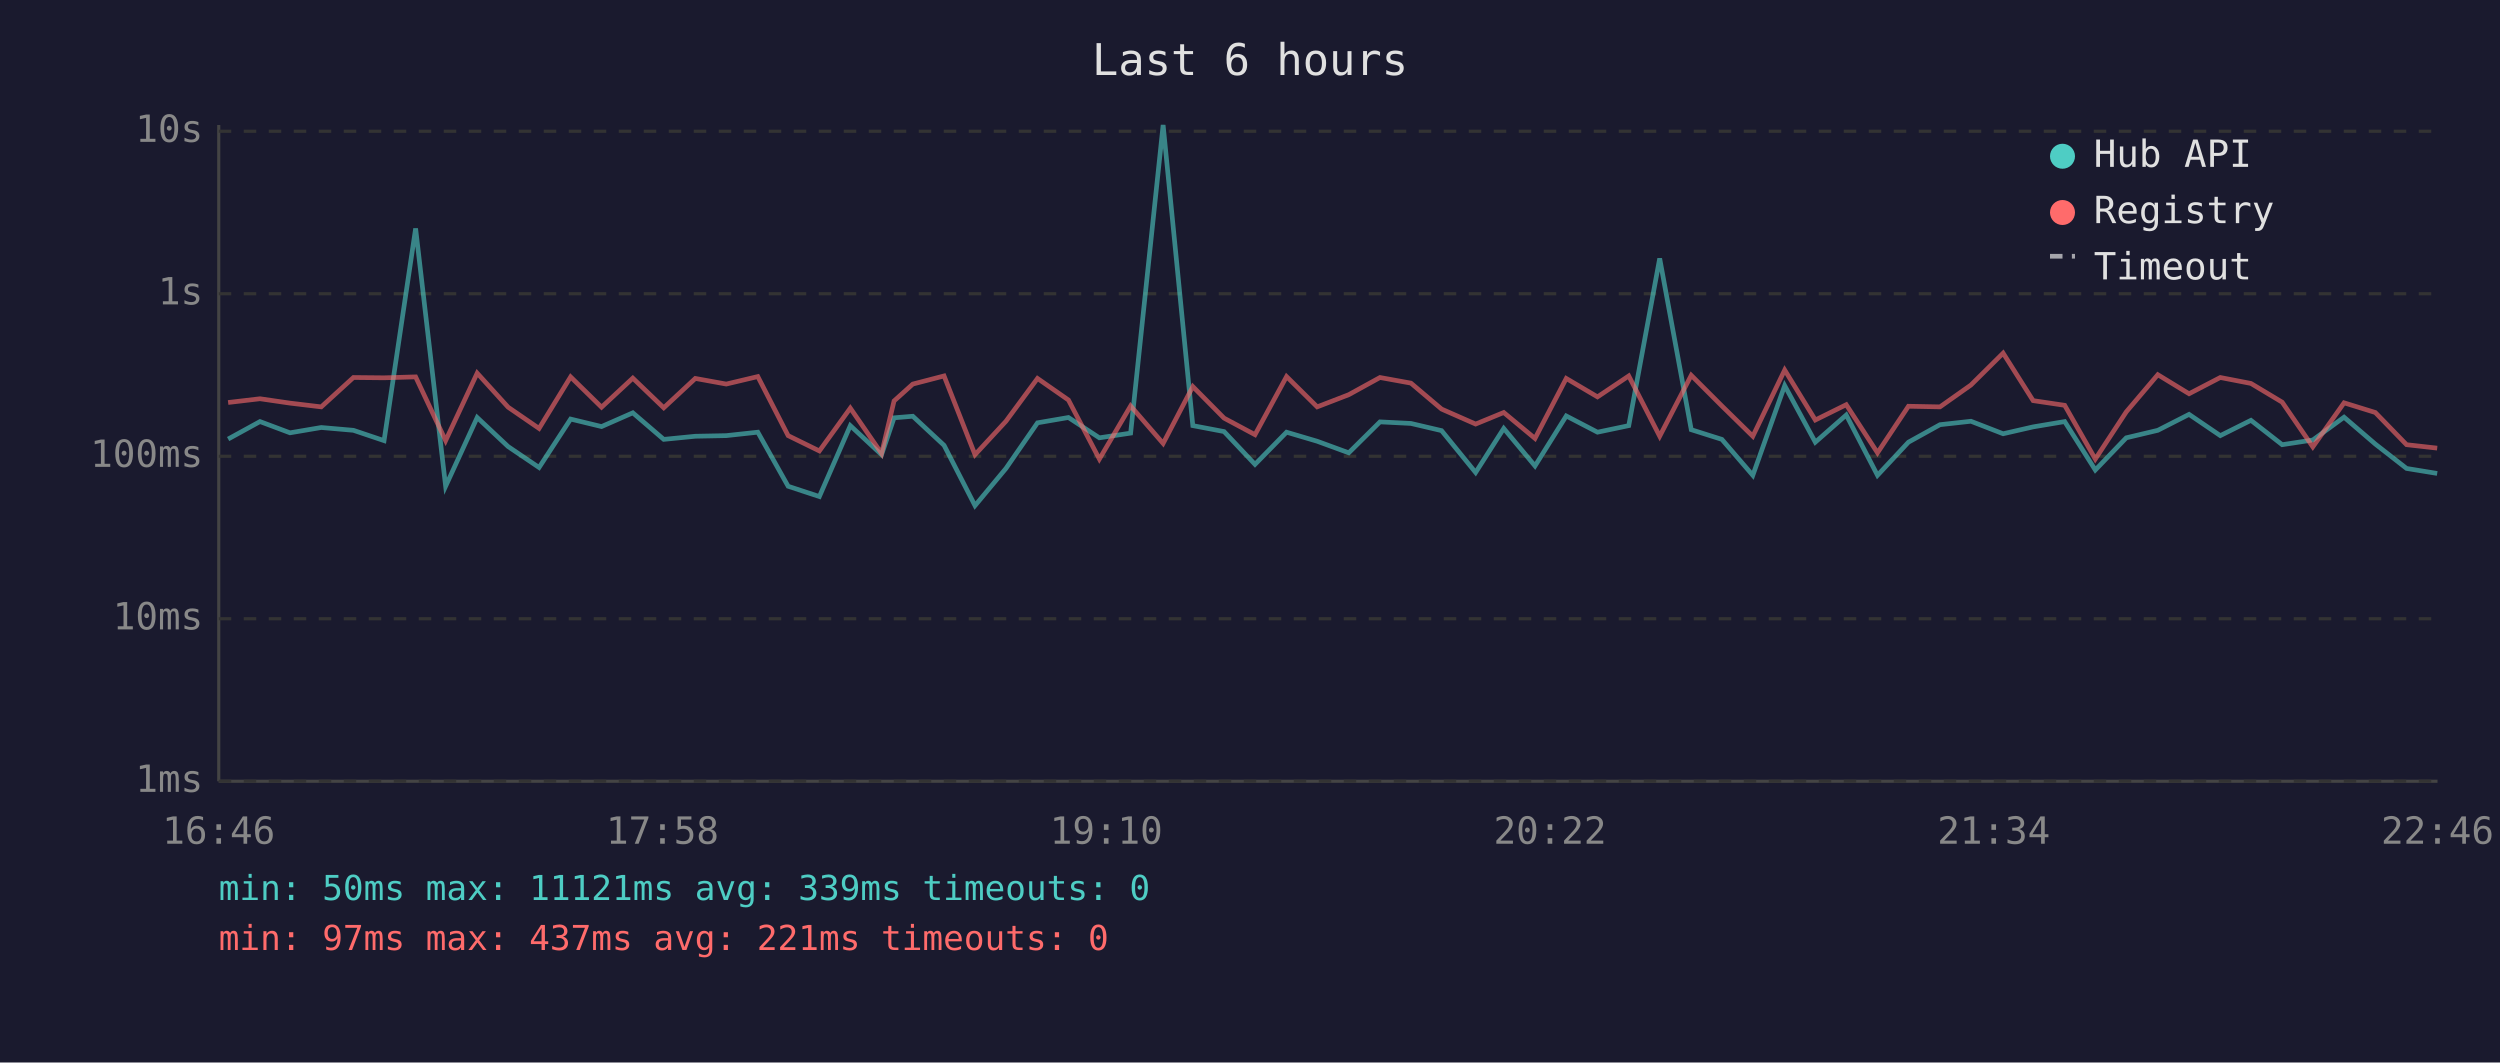
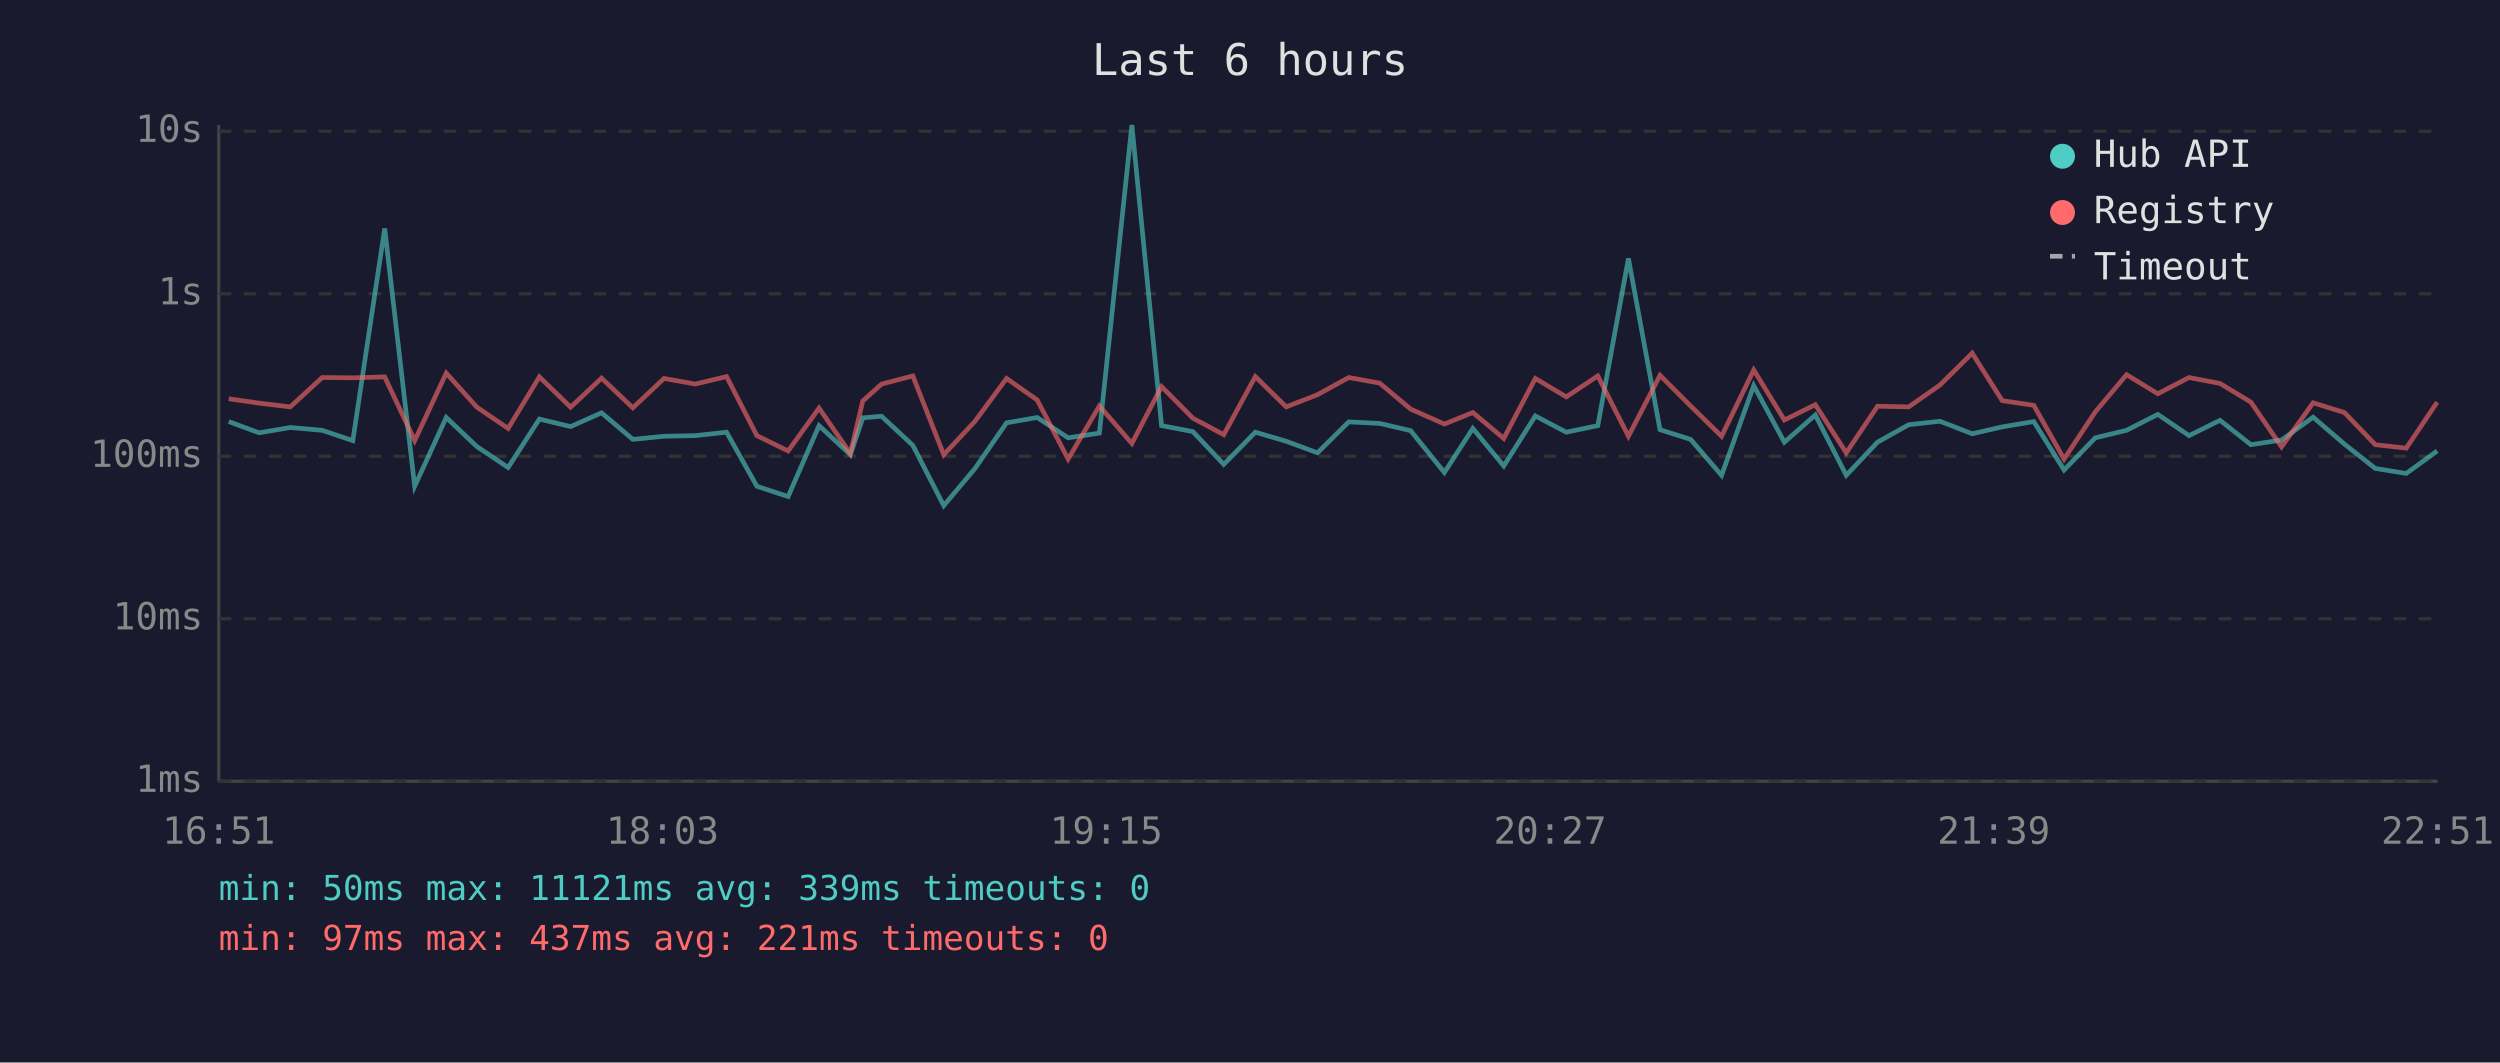
<svg xmlns="http://www.w3.org/2000/svg" viewBox="0 0 800 340" font-family="monospace" font-size="12">
  <rect width="800" height="340" fill="#1a1a2e" />
  <text x="400" y="24" fill="#e0e0e0" font-size="14" text-anchor="middle">Last 6 hours</text>
  <line x1="70" y1="40" x2="70" y2="250" stroke="#444" stroke-width="1" />
  <line x1="70" y1="250" x2="780" y2="250" stroke="#444" stroke-width="1" />
  <line x1="70" y1="250" x2="780" y2="250" stroke="#333" stroke-width="1" stroke-dasharray="4" />
  <text x="65" y="250" fill="#888" text-anchor="end" dominant-baseline="middle">1ms</text>
  <line x1="70" y1="198" x2="780" y2="198" stroke="#333" stroke-width="1" stroke-dasharray="4" />
  <text x="65" y="198" fill="#888" text-anchor="end" dominant-baseline="middle">10ms</text>
  <line x1="70" y1="146" x2="780" y2="146" stroke="#333" stroke-width="1" stroke-dasharray="4" />
  <text x="65" y="146" fill="#888" text-anchor="end" dominant-baseline="middle">100ms</text>
  <line x1="70" y1="94" x2="780" y2="94" stroke="#333" stroke-width="1" stroke-dasharray="4" />
  <text x="65" y="94" fill="#888" text-anchor="end" dominant-baseline="middle">1s</text>
  <line x1="70" y1="42" x2="780" y2="42" stroke="#333" stroke-width="1" stroke-dasharray="4" />
  <text x="65" y="42" fill="#888" text-anchor="end" dominant-baseline="middle">10s</text>
-   <text x="70" y="270" fill="#888" text-anchor="middle">16:46</text>
-   <text x="212" y="270" fill="#888" text-anchor="middle">17:58</text>
-   <text x="354" y="270" fill="#888" text-anchor="middle">19:10</text>
-   <text x="496" y="270" fill="#888" text-anchor="middle">20:22</text>
-   <text x="638" y="270" fill="#888" text-anchor="middle">21:34</text>
-   <text x="780" y="270" fill="#888" text-anchor="middle">22:46</text>
-   <polyline points="73.0,140.5 83.2,134.9 92.8,138.5 102.8,136.8 113.1,137.7 122.9,141.0 133.0,73.1 142.6,155.6 152.7,133.6 162.6,142.9 172.5,149.6 182.6,134.1 192.5,136.5 202.5,132.1 212.4,140.6 222.5,139.6 232.4,139.4 242.5,138.3 252.2,155.6 262.2,158.9 272.1,136.2 282.1,145.5 286.1,133.7 292.1,133.2 302.1,142.5 312.0,161.8 321.9,149.9 332.0,135.3 341.9,133.6 351.8,140.1 361.8,138.6 372.2,40.0 381.7,136.2 391.7,138.1 401.6,148.6 411.7,138.3 421.5,141.2 431.6,144.9 441.6,135.0 451.5,135.5 461.3,137.8 472.2,151.2 481.2,137.1 491.2,149.1 501.2,133.1 511.2,138.3 521.2,136.2 531.1,82.7 541.2,137.5 551.0,140.6 560.9,152.1 571.1,123.4 580.9,141.5 590.8,132.8 600.8,152.1 610.7,141.5 620.8,135.9 630.7,134.8 641.0,138.8 650.6,136.6 660.7,134.9 670.5,150.4 680.4,140.1 690.5,137.7 700.5,132.6 710.5,139.4 720.3,134.5 730.3,142.3 740.1,140.8 750.1,133.5 760.1,142.1 770.1,149.9 779.9,151.5" fill="none" stroke="#4ecdc4" stroke-width="1.5" opacity="0.6" />
-   <polyline points="73.0,128.8 83.2,127.6 92.8,129.0 102.8,130.2 113.1,120.8 122.9,120.9 133.0,120.6 142.6,141.0 152.7,119.4 162.6,130.3 172.5,137.1 182.6,120.6 192.5,130.3 202.5,121.0 212.4,130.5 222.5,121.1 232.4,122.9 242.5,120.5 252.2,139.4 262.2,144.3 272.1,130.6 282.1,145.1 286.1,128.3 292.1,122.9 302.1,120.3 312.0,145.5 321.9,134.8 332.0,121.1 341.9,128.0 351.8,146.9 361.8,129.9 372.2,141.9 381.7,123.7 391.7,133.8 401.6,139.1 411.7,120.5 421.5,130.2 431.6,126.3 441.6,120.8 451.5,122.6 461.3,130.9 472.2,135.7 481.2,132.0 491.2,140.3 501.2,121.1 511.2,127.0 521.2,120.3 531.1,139.6 541.2,120.1 551.0,129.9 560.9,139.6 571.1,118.4 580.9,134.4 590.8,129.5 600.8,144.9 610.7,130.0 620.8,130.2 630.7,123.2 641.0,113.0 650.6,128.2 660.7,129.7 670.5,146.9 680.4,131.8 690.5,119.9 700.5,126.0 710.5,120.8 720.3,122.7 730.3,128.7 740.1,143.0 750.1,128.9 760.1,132.0 770.1,142.3 779.9,143.4" fill="none" stroke="#ff6b6b" stroke-width="1.5" opacity="0.6" />
+   <text x="70" y="270" fill="#888" text-anchor="middle">16:51</text>
+   <text x="212" y="270" fill="#888" text-anchor="middle">18:03</text>
+   <text x="354" y="270" fill="#888" text-anchor="middle">19:15</text>
+   <text x="496" y="270" fill="#888" text-anchor="middle">20:27</text>
+   <text x="638" y="270" fill="#888" text-anchor="middle">21:39</text>
+   <text x="780" y="270" fill="#888" text-anchor="middle">22:51</text>
+   <polyline points="73.2,134.9 82.9,138.5 92.9,136.8 103.1,137.7 112.9,141.0 123.1,73.1 132.7,155.6 142.8,133.6 152.6,142.9 162.6,149.6 172.6,134.1 182.6,136.5 192.5,132.1 202.5,140.6 212.5,139.6 222.5,139.4 232.5,138.3 242.2,155.6 252.2,158.9 262.1,136.2 272.1,145.5 276.1,133.7 282.1,133.2 292.1,142.5 302.0,161.8 312.0,149.9 322.1,135.3 331.9,133.6 341.8,140.1 351.8,138.6 362.2,40.0 371.7,136.2 381.7,138.1 391.6,148.6 401.7,138.3 411.6,141.2 421.6,144.9 431.6,135.0 441.5,135.5 451.4,137.8 462.2,151.2 471.3,137.1 481.2,149.1 491.3,133.1 501.2,138.3 511.3,136.2 521.1,82.7 531.2,137.5 541.0,140.6 550.9,152.1 561.2,123.4 571.0,141.5 580.9,132.8 590.8,152.1 600.8,141.5 610.8,135.9 620.8,134.8 631.1,138.8 640.7,136.6 650.8,134.9 660.5,150.4 670.5,140.1 680.5,137.7 690.5,132.6 700.5,139.4 710.4,134.5 720.3,142.3 730.1,140.8 740.2,133.5 750.2,142.1 760.1,149.9 770.0,151.5 779.9,144.3" fill="none" stroke="#4ecdc4" stroke-width="1.5" opacity="0.6" />
+   <polyline points="73.2,127.6 82.9,129.0 92.9,130.2 103.1,120.8 112.9,120.9 123.1,120.6 132.7,141.0 142.8,119.4 152.6,130.3 162.6,137.1 172.6,120.6 182.6,130.3 192.5,121.0 202.5,130.5 212.5,121.1 222.5,122.9 232.5,120.5 242.2,139.4 252.2,144.3 262.1,130.6 272.1,145.1 276.1,128.3 282.1,122.9 292.1,120.3 302.0,145.5 312.0,134.8 322.1,121.1 331.9,128.0 341.8,146.9 351.8,129.9 362.2,141.9 371.7,123.7 381.7,133.8 391.6,139.1 401.7,120.5 411.6,130.2 421.6,126.3 431.6,120.8 441.5,122.6 451.4,130.9 462.2,135.7 471.3,132.0 481.2,140.3 491.3,121.1 501.2,127.0 511.3,120.3 521.1,139.6 531.2,120.1 541.0,129.9 550.9,139.6 561.2,118.4 571.0,134.4 580.9,129.5 590.8,144.9 600.8,130.0 610.8,130.2 620.8,123.2 631.1,113.0 640.7,128.2 650.8,129.7 660.5,146.9 670.5,131.8 680.5,119.9 690.5,126.0 700.5,120.8 710.4,122.7 720.3,128.7 730.1,143.0 740.2,128.9 750.2,132.0 760.1,142.3 770.0,143.4 779.9,128.7" fill="none" stroke="#ff6b6b" stroke-width="1.5" opacity="0.6" />
  <circle cx="660" cy="50" r="4" fill="#4ecdc4" />
  <text x="670" y="50" fill="#e0e0e0" dominant-baseline="middle">Hub API</text>
  <circle cx="660" cy="68" r="4" fill="#ff6b6b" />
  <text x="670" y="68" fill="#e0e0e0" dominant-baseline="middle">Registry</text>
  <line x1="656" y1="82" x2="664" y2="82" stroke="#e0e0e0" stroke-width="1.5" stroke-dasharray="4,3" opacity="0.7" />
  <text x="670" y="86" fill="#e0e0e0" dominant-baseline="middle">Timeout</text>
  <text x="70" y="288" fill="#4ecdc4" font-size="11">min: 50ms  max: 11121ms  avg: 339ms  timeouts: 0</text>
  <text x="70" y="304" fill="#ff6b6b" font-size="11">min: 97ms  max: 437ms  avg: 221ms  timeouts: 0</text>
</svg>
